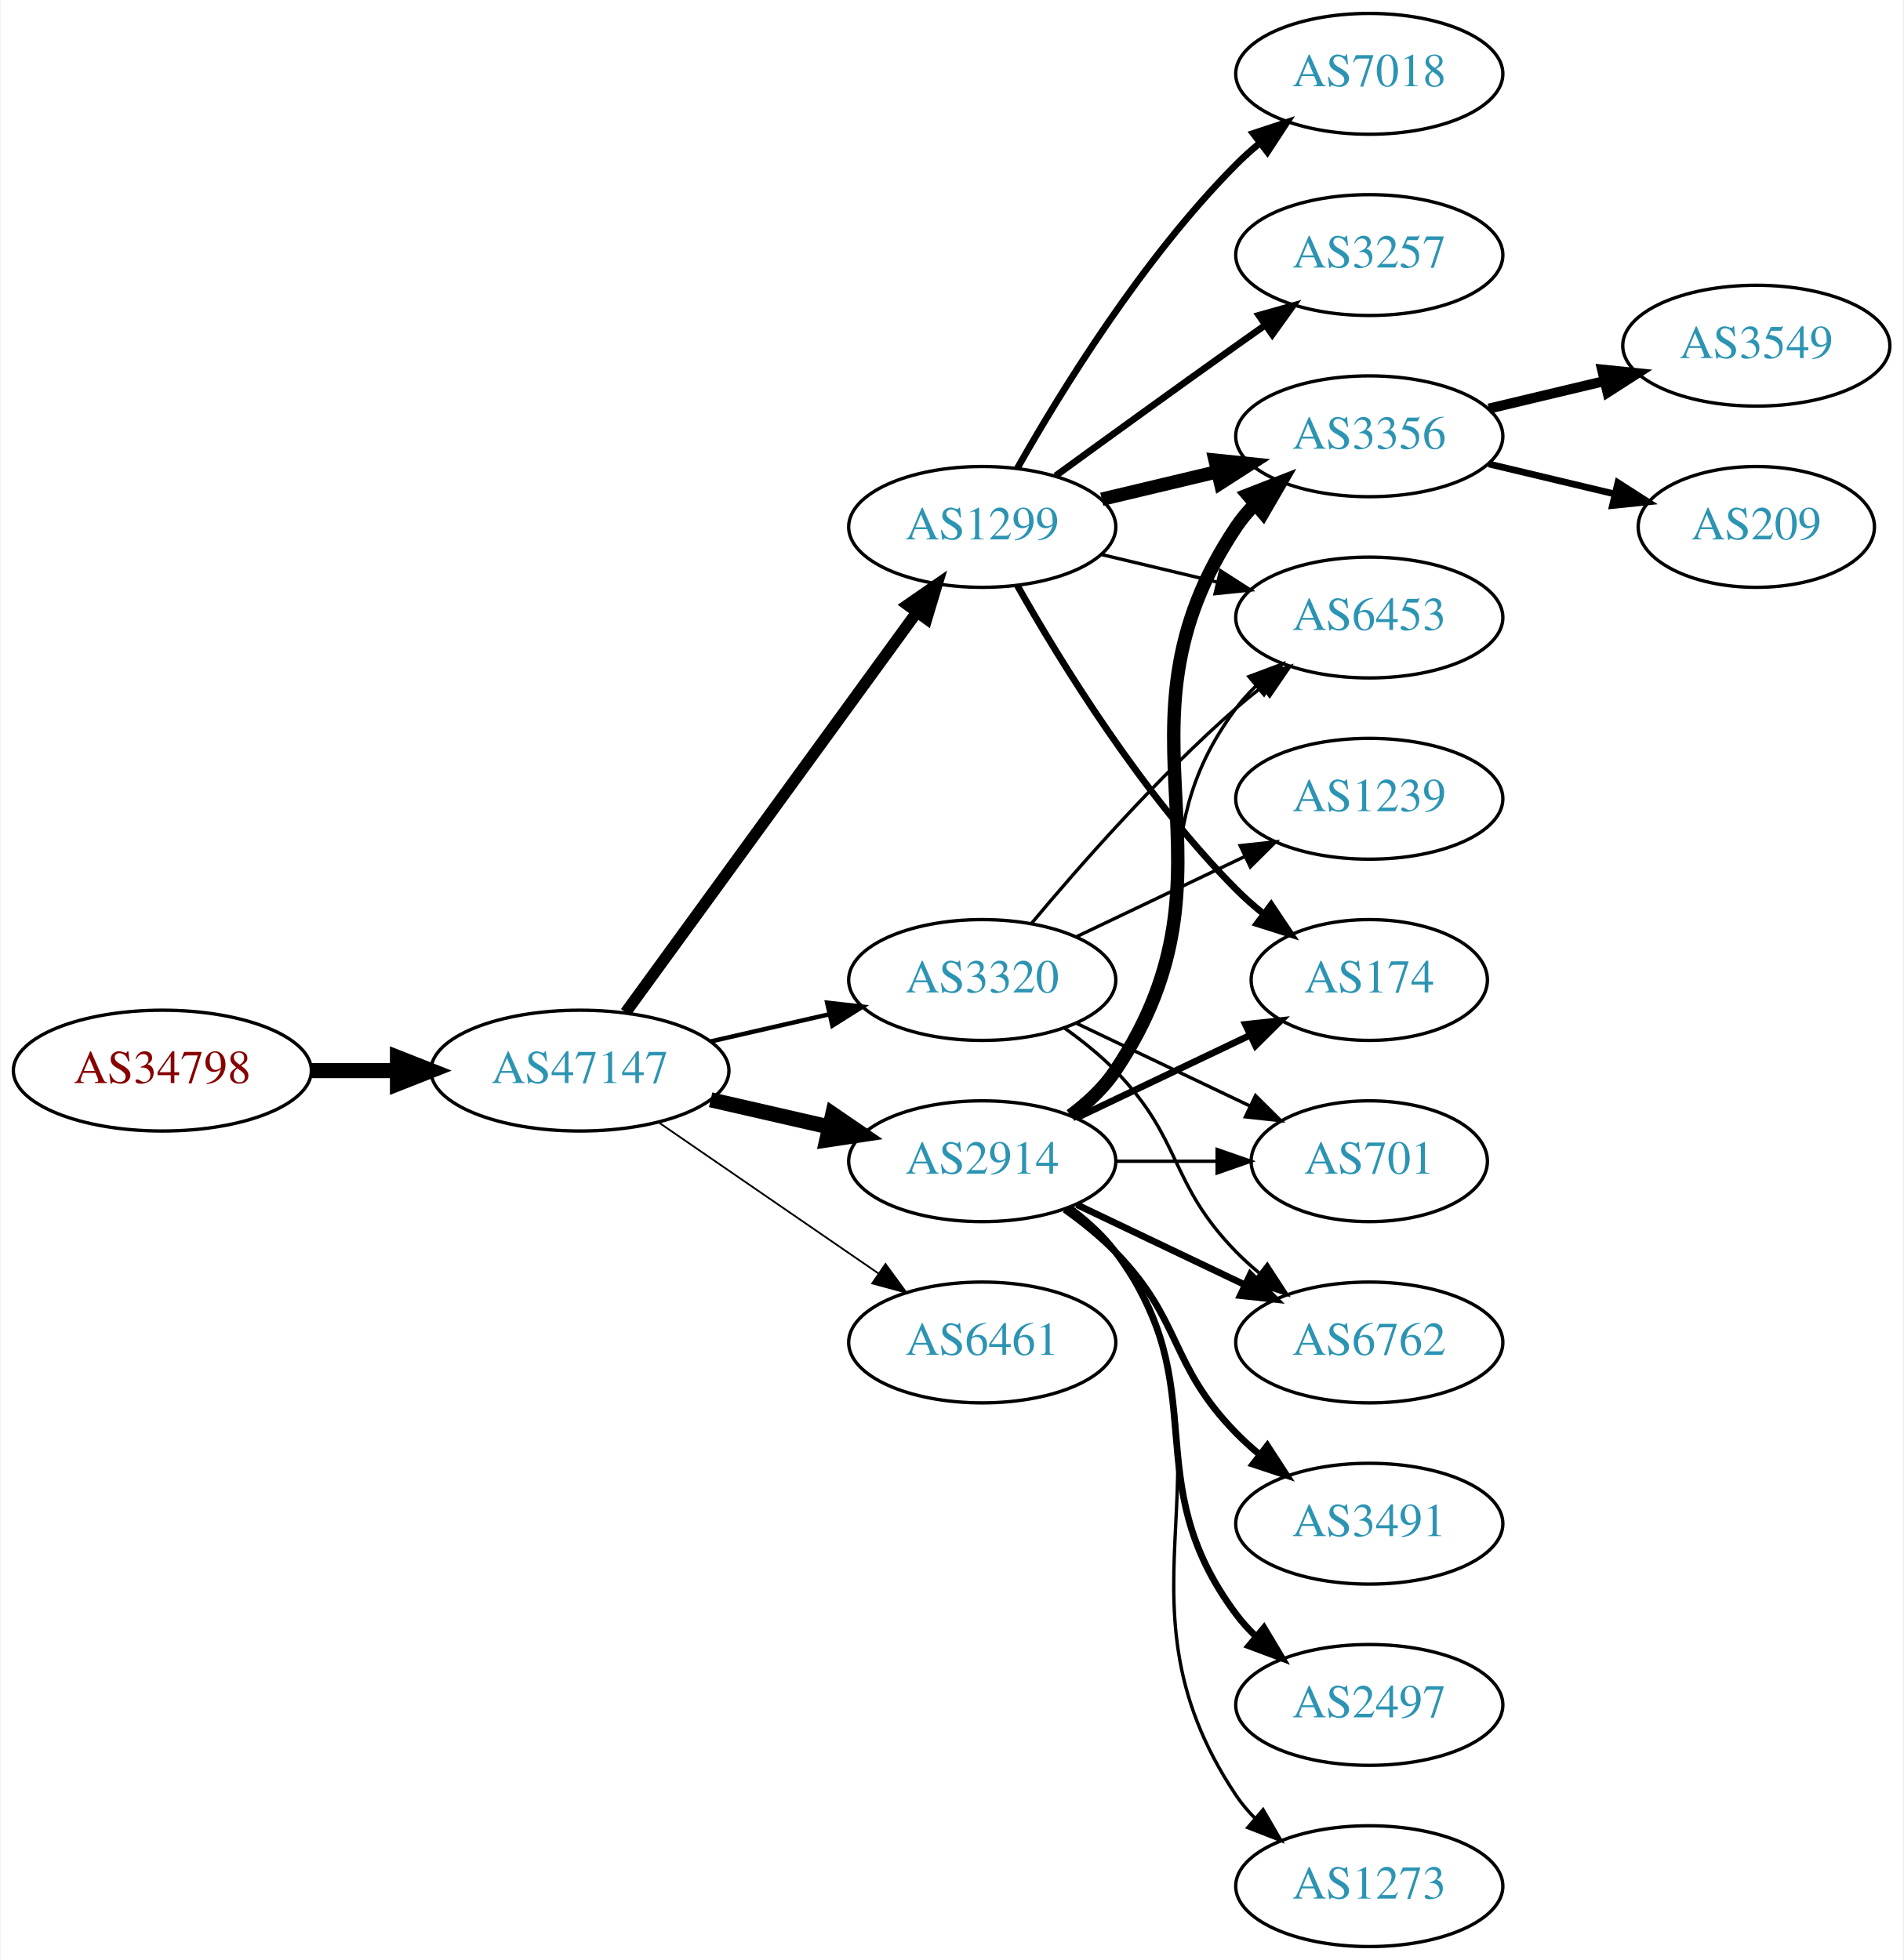
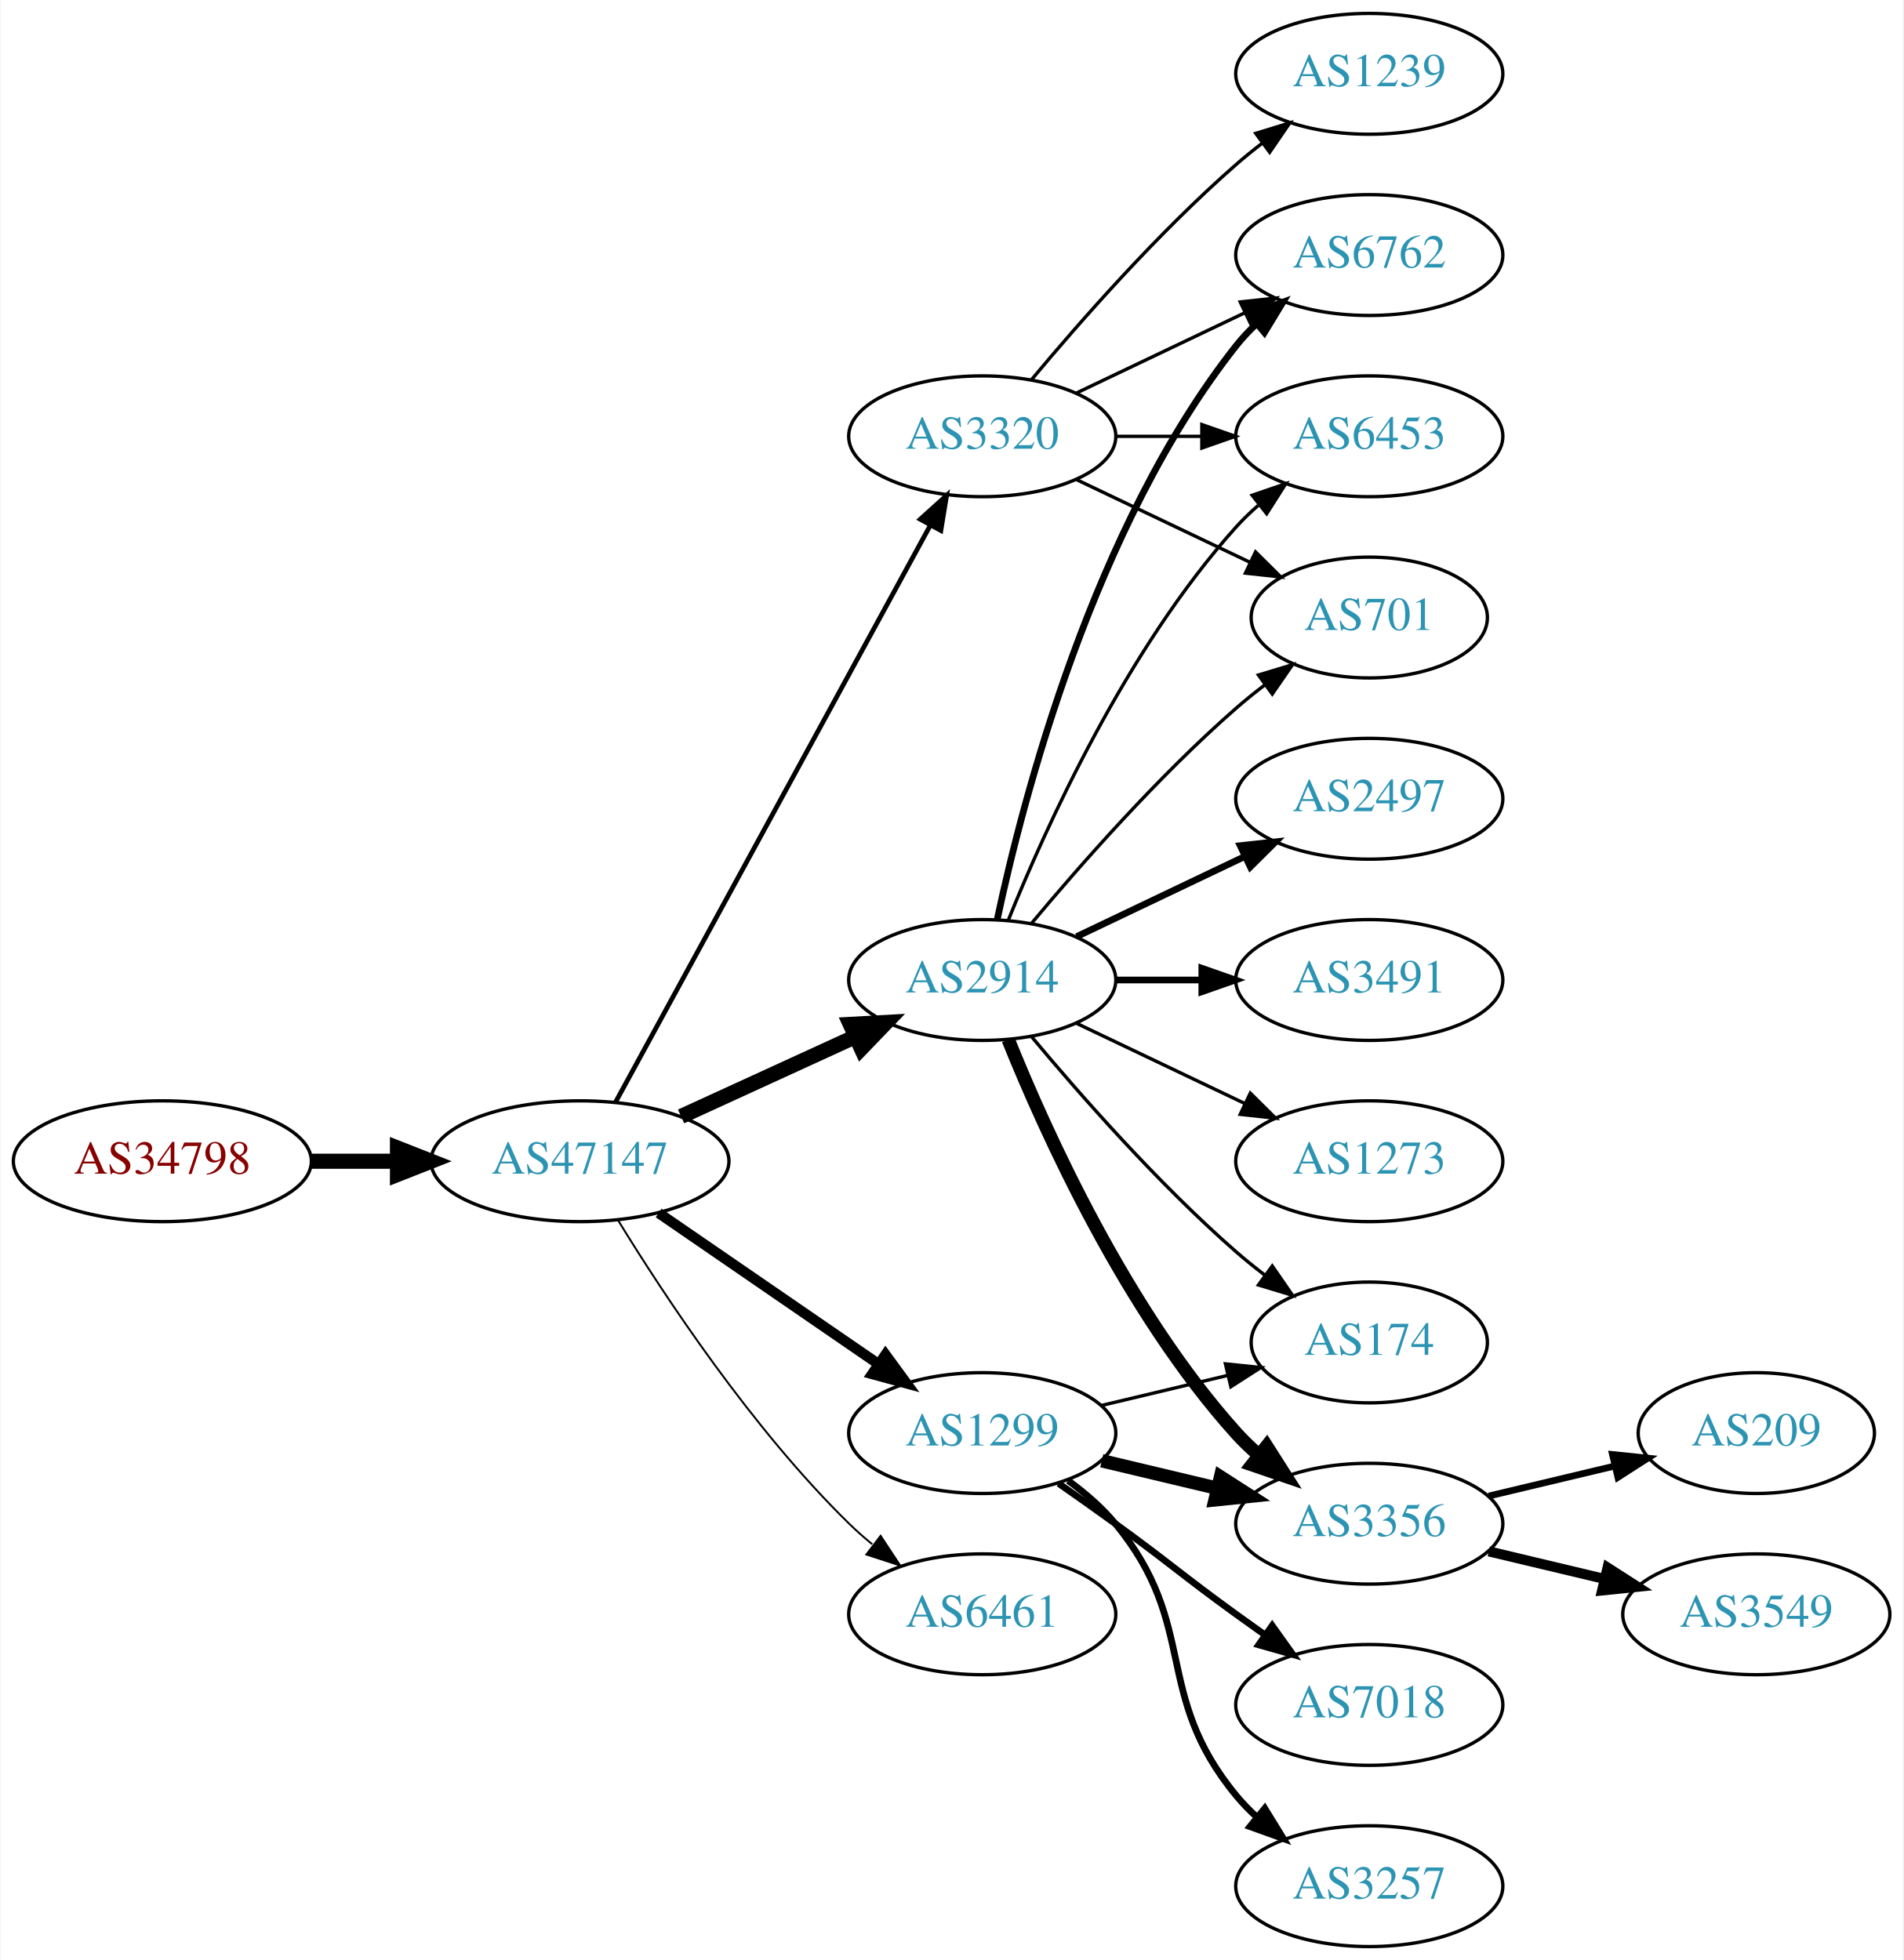
<svg xmlns="http://www.w3.org/2000/svg" xmlns:xlink="http://www.w3.org/1999/xlink" width="567pt" height="584pt" viewBox="0.00 0.00 566.66 584.00">
  <g id="graph0" class="graph" transform="scale(1 1) rotate(0) translate(4 580)">
    <polygon fill="white" stroke="none" points="-4,4 -4,-580 562.663,-580 562.663,4 -4,4" />
    <g id="node1" class="node">
      <g id="a_node1">
        <a xlink:href="/asn/34798" xlink:title="AS34798 ~ willhaben [AT]">
-           <ellipse fill="#ffffff" stroke="black" cx="44.196" cy="-261" rx="44.393" ry="18" />
-           <text text-anchor="middle" x="44.196" y="-257.3" font-family="Times,serif" font-size="14.00" fill="#880000">AS34798</text>
+           <ellipse fill="#ffffff" stroke="black" cx="44.196" cy="-234" rx="44.393" ry="18" />
+           <text text-anchor="middle" x="44.196" y="-230.3" font-family="Times,serif" font-size="14.00" fill="#880000">AS34798</text>
        </a>
      </g>
    </g>
    <g id="node2" class="node">
      <g id="a_node2">
        <a xlink:href="/asn/47147" xlink:title="AS47147 ~ ANEXIA Internetdienstleistungs GmbH [AT]">
-           <ellipse fill="#ffffff" stroke="black" cx="168.588" cy="-261" rx="44.393" ry="18" />
-           <text text-anchor="middle" x="168.588" y="-257.3" font-family="Times,serif" font-size="14.00" fill="#2c94b3">AS47147</text>
+           <ellipse fill="#ffffff" stroke="black" cx="168.588" cy="-234" rx="44.393" ry="18" />
+           <text text-anchor="middle" x="168.588" y="-230.3" font-family="Times,serif" font-size="14.00" fill="#2c94b3">AS47147</text>
        </a>
      </g>
    </g>
    <g id="edge1" class="edge">
-       <path fill="none" stroke="black" stroke-width="4.5" d="M88.692,-261C96.898,-261 105.569,-261 114.041,-261" />
-       <polygon fill="black" stroke="black" stroke-width="4.5" points="114.233,-264.938 124.233,-261 114.233,-257.063 114.233,-264.938" />
+       <path fill="none" stroke="black" stroke-width="4.5" d="M88.692,-234C96.898,-234 105.569,-234 114.041,-234" />
+       <polygon fill="black" stroke="black" stroke-width="4.5" points="114.233,-237.938 124.233,-234 114.233,-230.063 114.233,-237.938" />
    </g>
    <g id="node3" class="node">
      <g id="a_node3">
-         <a xlink:href="/asn/1299" xlink:title="AS1299 ~ Telia Carrier [EU]">
-           <ellipse fill="#ffffff" stroke="black" cx="288.431" cy="-423" rx="39.794" ry="18" />
-           <text text-anchor="middle" x="288.431" y="-419.3" font-family="Times,serif" font-size="14.00" fill="#2c94b3">AS1299</text>
+         <a xlink:href="/asn/2914" xlink:title="AS2914 ~ NTT America, Inc. [US]">
+           <ellipse fill="#ffffff" stroke="black" cx="288.431" cy="-288" rx="39.794" ry="18" />
+           <text text-anchor="middle" x="288.431" y="-284.3" font-family="Times,serif" font-size="14.00" fill="#2c94b3">AS2914</text>
        </a>
      </g>
    </g>
    <g id="edge2" class="edge">
-       <path fill="none" stroke="black" stroke-width="3.441" d="M182.199,-278.337C203.02,-306.96 244.683,-364.233 268.871,-397.486" />
-       <polygon fill="black" stroke="black" stroke-width="3.441" points="266.197,-399.76 274.91,-405.788 271.858,-395.642 266.197,-399.76" />
+       <path fill="none" stroke="black" stroke-width="4.5" d="M198.718,-247.348C214.329,-254.502 233.727,-263.391 250.399,-271.03" />
+       <polygon fill="black" stroke="black" stroke-width="4.5" points="249.119,-274.775 259.851,-275.362 252.4,-267.616 249.119,-274.775" />
    </g>
    <g id="node4" class="node">
      <g id="a_node4">
-         <a xlink:href="/asn/3320" xlink:title="AS3320 ~ DTAG [DE]">
-           <ellipse fill="#ffffff" stroke="black" cx="288.431" cy="-288" rx="39.794" ry="18" />
-           <text text-anchor="middle" x="288.431" y="-284.3" font-family="Times,serif" font-size="14.00" fill="#2c94b3">AS3320</text>
+         <a xlink:href="/asn/1299" xlink:title="AS1299 ~ Telia Carrier [EU]">
+           <ellipse fill="#ffffff" stroke="black" cx="288.431" cy="-153" rx="39.794" ry="18" />
+           <text text-anchor="middle" x="288.431" y="-149.3" font-family="Times,serif" font-size="14.00" fill="#2c94b3">AS1299</text>
        </a>
      </g>
    </g>
    <g id="edge3" class="edge">
-       <path fill="none" stroke="black" stroke-width="1.324" d="M207.523,-269.692C218.764,-272.267 231.176,-275.111 242.799,-277.774" />
-       <polygon fill="black" stroke="black" stroke-width="1.324" points="242.232,-281.235 252.761,-280.057 243.795,-274.412 242.232,-281.235" />
+       <path fill="none" stroke="black" stroke-width="3.094" d="M192.031,-218.574C210.612,-205.802 237.173,-187.545 257.553,-173.537" />
+       <polygon fill="black" stroke="black" stroke-width="3.094" points="259.609,-176.371 265.867,-167.822 255.643,-170.602 259.609,-176.371" />
    </g>
    <g id="node5" class="node">
      <g id="a_node5">
-         <a xlink:href="/asn/2914" xlink:title="AS2914 ~ NTT America, Inc. [US]">
-           <ellipse fill="#ffffff" stroke="black" cx="288.431" cy="-234" rx="39.794" ry="18" />
-           <text text-anchor="middle" x="288.431" y="-230.3" font-family="Times,serif" font-size="14.00" fill="#2c94b3">AS2914</text>
+         <a xlink:href="/asn/3320" xlink:title="AS3320 ~ DTAG [DE]">
+           <ellipse fill="#ffffff" stroke="black" cx="288.431" cy="-450" rx="39.794" ry="18" />
+           <text text-anchor="middle" x="288.431" y="-446.3" font-family="Times,serif" font-size="14.00" fill="#2c94b3">AS3320</text>
        </a>
      </g>
    </g>
    <g id="edge4" class="edge">
-       <path fill="none" stroke="black" stroke-width="4.5" d="M207.523,-252.308C218.764,-249.733 231.176,-246.889 242.799,-244.226" />
-       <polygon fill="black" stroke="black" stroke-width="4.5" points="243.893,-248.015 252.761,-241.943 242.134,-240.339 243.893,-248.015" />
+       <path fill="none" stroke="black" stroke-width="1.406" d="M179.232,-251.676C199.913,-289.584 248.626,-378.873 273.005,-423.559" />
+       <polygon fill="black" stroke="black" stroke-width="1.406" points="269.957,-425.28 277.819,-432.383 276.102,-421.928 269.957,-425.28" />
    </g>
    <g id="node6" class="node">
      <g id="a_node6">
        <a xlink:href="/asn/6461" xlink:title="AS6461 ~ Zayo Bandwidth [US]">
-           <ellipse fill="#ffffff" stroke="black" cx="288.431" cy="-180" rx="39.794" ry="18" />
-           <text text-anchor="middle" x="288.431" y="-176.3" font-family="Times,serif" font-size="14.00" fill="#2c94b3">AS6461</text>
+           <ellipse fill="#ffffff" stroke="black" cx="288.431" cy="-99" rx="39.794" ry="18" />
+           <text text-anchor="middle" x="288.431" y="-95.3" font-family="Times,serif" font-size="14.00" fill="#2c94b3">AS6461</text>
        </a>
      </g>
    </g>
    <g id="edge5" class="edge">
-       <path fill="none" stroke="black" stroke-width="0.529" d="M192.031,-245.574C210.612,-232.802 237.173,-214.545 257.553,-200.537" />
-       <polygon fill="black" stroke="black" stroke-width="0.529" points="259.609,-203.371 265.867,-194.822 255.643,-197.602 259.609,-203.371" />
+       <path fill="none" stroke="black" stroke-width="0.562" d="M179.854,-216.56C193.662,-194.009 219.851,-154.278 248.784,-126 250.924,-123.908 253.242,-121.863 255.642,-119.894" />
+       <polygon fill="black" stroke="black" stroke-width="0.562" points="258.152,-122.382 263.983,-113.536 253.908,-116.815 258.152,-122.382" />
    </g>
    <g id="node7" class="node">
      <g id="a_node7">
-         <a xlink:href="/asn/3257" xlink:title="AS3257 ~ GTT [DE]">
-           <ellipse fill="#ffffff" stroke="black" cx="403.724" cy="-504" rx="39.794" ry="18" />
-           <text text-anchor="middle" x="403.724" y="-500.3" font-family="Times,serif" font-size="14.00" fill="#2c94b3">AS3257</text>
+         <a xlink:href="/asn/2497" xlink:title="AS2497 ~ Internet Initiative Japan Inc. [JP]">
+           <ellipse fill="#ffffff" stroke="black" cx="403.724" cy="-342" rx="39.794" ry="18" />
+           <text text-anchor="middle" x="403.724" y="-338.3" font-family="Times,serif" font-size="14.00" fill="#2c94b3">AS2497</text>
        </a>
      </g>
    </g>
    <g id="edge6" class="edge">
-       <path fill="none" stroke="black" stroke-width="2" d="M310.279,-438.222C325.213,-449.091 345.827,-464.025 364.077,-477 366.898,-479.005 369.841,-481.085 372.789,-483.159" />
-       <polygon fill="black" stroke="black" stroke-width="2" points="370.816,-486.05 381.013,-488.926 374.835,-480.319 370.816,-486.05" />
+       <path fill="none" stroke="black" stroke-width="2" d="M316.567,-300.934C331.561,-308.081 350.382,-317.052 366.605,-324.785" />
+       <polygon fill="black" stroke="black" stroke-width="2" points="365.276,-328.028 375.809,-329.171 368.288,-321.709 365.276,-328.028" />
    </g>
    <g id="node8" class="node">
      <g id="a_node8">
-         <a xlink:href="/asn/174" xlink:title="AS174 ~ Cogent Communications [US]">
-           <ellipse fill="#ffffff" stroke="black" cx="403.724" cy="-288" rx="35.194" ry="18" />
-           <text text-anchor="middle" x="403.724" y="-284.3" font-family="Times,serif" font-size="14.00" fill="#2c94b3">AS174</text>
+         <a xlink:href="/asn/6762" xlink:title="AS6762 ~ TELECOM ITALIA SPARKLE S.p.A. [IT]">
+           <ellipse fill="#ffffff" stroke="black" cx="403.724" cy="-504" rx="39.794" ry="18" />
+           <text text-anchor="middle" x="403.724" y="-500.3" font-family="Times,serif" font-size="14.00" fill="#2c94b3">AS6762</text>
        </a>
      </g>
    </g>
    <g id="edge7" class="edge">
-       <path fill="none" stroke="black" stroke-width="2" d="M298.891,-405.51C311.672,-382.904 336.105,-343.114 364.077,-315 366.578,-312.487 369.338,-310.051 372.199,-307.739" />
-       <polygon fill="black" stroke="black" stroke-width="2" points="374.5,-310.389 380.396,-301.587 370.298,-304.79 374.5,-310.389" />
+       <path fill="none" stroke="black" stroke-width="2" d="M292.921,-306.16C300.552,-342.03 321.544,-423.155 364.077,-477 365.885,-479.288 367.937,-481.462 370.132,-483.51" />
+       <polygon fill="black" stroke="black" stroke-width="2" points="368.043,-486.323 377.992,-489.966 372.486,-480.914 368.043,-486.323" />
    </g>
    <g id="node9" class="node">
      <g id="a_node9">
-         <a xlink:href="/asn/7018" xlink:title="AS7018 ~ AT&amp;T Services, Inc. [US]">
-           <ellipse fill="#ffffff" stroke="black" cx="403.724" cy="-558" rx="39.794" ry="18" />
-           <text text-anchor="middle" x="403.724" y="-554.3" font-family="Times,serif" font-size="14.00" fill="#2c94b3">AS7018</text>
+         <a xlink:href="/asn/3491" xlink:title="AS3491 ~ PCCW Global, Inc. [US]">
+           <ellipse fill="#ffffff" stroke="black" cx="403.724" cy="-288" rx="39.794" ry="18" />
+           <text text-anchor="middle" x="403.724" y="-284.3" font-family="Times,serif" font-size="14.00" fill="#2c94b3">AS3491</text>
        </a>
      </g>
    </g>
    <g id="edge8" class="edge">
-       <path fill="none" stroke="black" stroke-width="2" d="M298.891,-440.49C311.672,-463.096 336.105,-502.886 364.077,-531 366.188,-533.121 368.484,-535.188 370.87,-537.171" />
-       <polygon fill="black" stroke="black" stroke-width="2" points="369.122,-540.242 379.185,-543.556 373.385,-534.69 369.122,-540.242" />
+       <path fill="none" stroke="black" stroke-width="2" d="M328.103,-288C336.306,-288 345.07,-288 353.602,-288" />
+       <polygon fill="black" stroke="black" stroke-width="2" points="353.841,-291.5 363.841,-288 353.841,-284.5 353.841,-291.5" />
    </g>
    <g id="node10" class="node">
      <g id="a_node10">
        <a xlink:href="/asn/3356" xlink:title="AS3356 ~ Level 3 Parent, LLC [US]">
-           <ellipse fill="#ffffff" stroke="black" cx="403.724" cy="-450" rx="39.794" ry="18" />
-           <text text-anchor="middle" x="403.724" y="-446.3" font-family="Times,serif" font-size="14.00" fill="#2c94b3">AS3356</text>
+           <ellipse fill="#ffffff" stroke="black" cx="403.724" cy="-126" rx="39.794" ry="18" />
+           <text text-anchor="middle" x="403.724" y="-122.3" font-family="Times,serif" font-size="14.00" fill="#2c94b3">AS3356</text>
        </a>
      </g>
    </g>
    <g id="edge9" class="edge">
-       <path fill="none" stroke="black" stroke-width="4" d="M324.038,-431.248C334.909,-433.838 347.064,-436.735 358.506,-439.462" />
-       <polygon fill="black" stroke="black" stroke-width="4" points="357.789,-442.889 368.328,-441.803 359.412,-436.08 357.789,-442.889" />
+       <path fill="none" stroke="black" stroke-width="4" d="M296.179,-270.213C307.23,-242.757 331.283,-189.422 364.077,-153 366.08,-150.776 368.298,-148.637 370.631,-146.603" />
+       <polygon fill="black" stroke="black" stroke-width="4" points="373.161,-149.065 378.85,-140.127 368.829,-143.567 373.161,-149.065" />
    </g>
    <g id="node11" class="node">
      <g id="a_node11">
-         <a xlink:href="/asn/6453" xlink:title="AS6453 ~ TATA COMMUNICATIONS (AMERICA) INC [US]">
-           <ellipse fill="#ffffff" stroke="black" cx="403.724" cy="-396" rx="39.794" ry="18" />
-           <text text-anchor="middle" x="403.724" y="-392.3" font-family="Times,serif" font-size="14.00" fill="#2c94b3">AS6453</text>
+         <a xlink:href="/asn/174" xlink:title="AS174 ~ Cogent Communications [US]">
+           <ellipse fill="#ffffff" stroke="black" cx="403.724" cy="-180" rx="35.194" ry="18" />
+           <text text-anchor="middle" x="403.724" y="-176.3" font-family="Times,serif" font-size="14.00" fill="#2c94b3">AS174</text>
        </a>
      </g>
    </g>
    <g id="edge10" class="edge">
-       <path fill="none" stroke="black" d="M324.038,-414.752C334.909,-412.162 347.064,-409.265 358.506,-406.538" />
-       <polygon fill="black" stroke="black" points="359.412,-409.92 368.328,-404.197 357.789,-403.111 359.412,-409.92" />
-     </g>
-     <g id="edge11" class="edge">
-       <path fill="none" stroke="black" d="M303.061,-304.817C317.343,-321.929 340.89,-348.745 364.077,-369 366.543,-371.154 369.182,-373.294 371.879,-375.372" />
-       <polygon fill="black" stroke="black" points="369.904,-378.264 380.033,-381.37 374.052,-372.625 369.904,-378.264" />
+       <path fill="none" stroke="black" d="M303.061,-271.183C317.343,-254.071 340.89,-227.255 364.077,-207 366.747,-204.668 369.62,-202.352 372.55,-200.114" />
+       <polygon fill="black" stroke="black" points="374.828,-202.784 380.841,-194.061 370.701,-197.13 374.828,-202.784" />
    </g>
    <g id="node12" class="node">
      <g id="a_node12">
-         <a xlink:href="/asn/6762" xlink:title="AS6762 ~ TELECOM ITALIA SPARKLE S.p.A. [IT]">
-           <ellipse fill="#ffffff" stroke="black" cx="403.724" cy="-180" rx="39.794" ry="18" />
-           <text text-anchor="middle" x="403.724" y="-176.3" font-family="Times,serif" font-size="14.00" fill="#2c94b3">AS6762</text>
-         </a>
-       </g>
-     </g>
-     <g id="edge12" class="edge">
-       <path fill="none" stroke="black" d="M313.025,-273.611C318.281,-269.852 323.613,-265.563 328.077,-261 348.25,-240.383 343.905,-227.617 364.077,-207 366.17,-204.861 368.453,-202.782 370.83,-200.79" />
-       <polygon fill="black" stroke="black" points="373.349,-203.268 379.13,-194.389 369.074,-197.725 373.349,-203.268" />
+         <a xlink:href="/asn/1273" xlink:title="AS1273 ~ Vodafone Group PLC [EU]">
+           <ellipse fill="#ffffff" stroke="black" cx="403.724" cy="-234" rx="39.794" ry="18" />
+           <text text-anchor="middle" x="403.724" y="-230.3" font-family="Times,serif" font-size="14.00" fill="#2c94b3">AS1273</text>
+         </a>
+       </g>
+     </g>
+     <g id="edge11" class="edge">
+       <path fill="none" stroke="black" d="M316.567,-275.066C331.561,-267.919 350.382,-258.948 366.605,-251.215" />
+       <polygon fill="black" stroke="black" points="368.288,-254.291 375.809,-246.829 365.276,-247.972 368.288,-254.291" />
    </g>
    <g id="node13" class="node">
      <g id="a_node13">
-         <a xlink:href="/asn/701" xlink:title="AS701 ~ UUNET [US]">
-           <ellipse fill="#ffffff" stroke="black" cx="403.724" cy="-234" rx="35.194" ry="18" />
-           <text text-anchor="middle" x="403.724" y="-230.3" font-family="Times,serif" font-size="14.00" fill="#2c94b3">AS701</text>
-         </a>
-       </g>
-     </g>
-     <g id="edge13" class="edge">
-       <path fill="none" stroke="black" d="M316.567,-275.066C331.999,-267.71 351.485,-258.423 368.02,-250.541" />
-       <polygon fill="black" stroke="black" points="369.84,-253.551 377.361,-246.089 366.828,-247.232 369.84,-253.551" />
+         <a xlink:href="/asn/6453" xlink:title="AS6453 ~ TATA COMMUNICATIONS (AMERICA) INC [US]">
+           <ellipse fill="#ffffff" stroke="black" cx="403.724" cy="-450" rx="39.794" ry="18" />
+           <text text-anchor="middle" x="403.724" y="-446.3" font-family="Times,serif" font-size="14.00" fill="#2c94b3">AS6453</text>
+         </a>
+       </g>
+     </g>
+     <g id="edge12" class="edge">
+       <path fill="none" stroke="black" d="M296.179,-305.787C307.23,-333.243 331.283,-386.578 364.077,-423 366.08,-425.224 368.298,-427.363 370.631,-429.397" />
+       <polygon fill="black" stroke="black" points="368.829,-432.433 378.85,-435.873 373.161,-426.935 368.829,-432.433" />
    </g>
    <g id="node14" class="node">
      <g id="a_node14">
-         <a xlink:href="/asn/1239" xlink:title="AS1239 ~ Sprint [US]">
-           <ellipse fill="#ffffff" stroke="black" cx="403.724" cy="-342" rx="39.794" ry="18" />
-           <text text-anchor="middle" x="403.724" y="-338.3" font-family="Times,serif" font-size="14.00" fill="#2c94b3">AS1239</text>
-         </a>
-       </g>
+         <a xlink:href="/asn/701" xlink:title="AS701 ~ UUNET [US]">
+           <ellipse fill="#ffffff" stroke="black" cx="403.724" cy="-396" rx="35.194" ry="18" />
+           <text text-anchor="middle" x="403.724" y="-392.3" font-family="Times,serif" font-size="14.00" fill="#2c94b3">AS701</text>
+         </a>
+       </g>
+     </g>
+     <g id="edge13" class="edge">
+       <path fill="none" stroke="black" d="M303.061,-304.817C317.343,-321.929 340.89,-348.745 364.077,-369 366.747,-371.332 369.62,-373.648 372.55,-375.886" />
+       <polygon fill="black" stroke="black" points="370.701,-378.87 380.841,-381.939 374.828,-373.216 370.701,-378.87" />
    </g>
    <g id="edge14" class="edge">
-       <path fill="none" stroke="black" d="M316.567,-300.934C331.561,-308.081 350.382,-317.052 366.605,-324.785" />
-       <polygon fill="black" stroke="black" points="365.276,-328.028 375.809,-329.171 368.288,-321.709 365.276,-328.028" />
-     </g>
-     <g id="edge16" class="edge">
-       <path fill="none" stroke="black" stroke-width="2" d="M316.567,-246.934C331.999,-254.29 351.485,-263.577 368.02,-271.459" />
-       <polygon fill="black" stroke="black" stroke-width="2" points="366.828,-274.768 377.361,-275.911 369.84,-268.449 366.828,-274.768" />
-     </g>
-     <g id="edge19" class="edge">
-       <path fill="none" stroke="black" stroke-width="4" d="M314.75,-247.607C319.806,-251.351 324.617,-255.831 328.077,-261 369.102,-322.294 323.053,-361.706 364.077,-423 365.699,-425.423 367.618,-427.695 369.72,-429.81" />
-       <polygon fill="black" stroke="black" stroke-width="4" points="367.533,-432.546 377.405,-436.393 372.087,-427.229 367.533,-432.546" />
-     </g>
-     <g id="edge20" class="edge">
-       <path fill="none" stroke="black" d="M314.362,-247.882C319.438,-251.611 324.356,-256.016 328.077,-261 358.349,-301.542 333.806,-328.458 364.077,-369 365.822,-371.336 367.829,-373.545 369.992,-375.617" />
-       <polygon fill="black" stroke="black" points="367.87,-378.405 377.793,-382.118 372.352,-373.027 367.87,-378.405" />
-     </g>
-     <g id="edge18" class="edge">
-       <path fill="none" stroke="black" stroke-width="2" d="M316.567,-221.066C331.561,-213.919 350.382,-204.948 366.605,-197.215" />
-       <polygon fill="black" stroke="black" stroke-width="2" points="368.288,-200.291 375.809,-192.829 365.276,-193.972 368.288,-200.291" />
-     </g>
-     <g id="edge21" class="edge">
-       <path fill="none" stroke="black" d="M328.103,-234C337.808,-234 348.299,-234 358.262,-234" />
-       <polygon fill="black" stroke="black" points="358.398,-237.5 368.398,-234 358.398,-230.5 358.398,-237.5" />
+       <path fill="none" stroke="black" stroke-width="4" d="M324.038,-144.752C334.909,-142.162 347.064,-139.265 358.506,-136.538" />
+       <polygon fill="black" stroke="black" stroke-width="4" points="359.412,-139.92 368.328,-134.197 357.789,-133.111 359.412,-139.92" />
+     </g>
+     <g id="edge17" class="edge">
+       <path fill="none" stroke="black" d="M324.038,-161.248C335.833,-164.058 349.137,-167.229 361.405,-170.153" />
+       <polygon fill="black" stroke="black" points="360.871,-173.624 371.41,-172.537 362.494,-166.814 360.871,-173.624" />
    </g>
    <g id="node15" class="node">
      <g id="a_node15">
-         <a xlink:href="/asn/3491" xlink:title="AS3491 ~ PCCW Global, Inc. [US]">
-           <ellipse fill="#ffffff" stroke="black" cx="403.724" cy="-126" rx="39.794" ry="18" />
-           <text text-anchor="middle" x="403.724" y="-122.3" font-family="Times,serif" font-size="14.00" fill="#2c94b3">AS3491</text>
+         <a xlink:href="/asn/3257" xlink:title="AS3257 ~ GTT [DE]">
+           <ellipse fill="#ffffff" stroke="black" cx="403.724" cy="-18" rx="39.794" ry="18" />
+           <text text-anchor="middle" x="403.724" y="-14.3" font-family="Times,serif" font-size="14.00" fill="#2c94b3">AS3257</text>
        </a>
      </g>
    </g>
    <g id="edge15" class="edge">
-       <path fill="none" stroke="black" stroke-width="2" d="M313.025,-219.611C318.281,-215.852 323.613,-211.563 328.077,-207 348.25,-186.383 343.905,-173.617 364.077,-153 366.17,-150.861 368.453,-148.782 370.83,-146.79" />
-       <polygon fill="black" stroke="black" stroke-width="2" points="373.349,-149.268 379.13,-140.389 369.074,-143.725 373.349,-149.268" />
+       <path fill="none" stroke="black" stroke-width="2" d="M314.012,-138.844C319.106,-135.128 324.12,-130.799 328.077,-126 353.142,-95.606 339.013,-75.394 364.077,-45 365.932,-42.751 368.02,-40.604 370.238,-38.576" />
+       <polygon fill="black" stroke="black" stroke-width="2" points="372.587,-41.178 378.143,-32.156 368.174,-35.744 372.587,-41.178" />
    </g>
    <g id="node16" class="node">
      <g id="a_node16">
-         <a xlink:href="/asn/2497" xlink:title="AS2497 ~ Internet Initiative Japan Inc. [JP]">
+         <a xlink:href="/asn/7018" xlink:title="AS7018 ~ AT&amp;T Services, Inc. [US]">
          <ellipse fill="#ffffff" stroke="black" cx="403.724" cy="-72" rx="39.794" ry="18" />
-           <text text-anchor="middle" x="403.724" y="-68.3" font-family="Times,serif" font-size="14.00" fill="#2c94b3">AS2497</text>
-         </a>
-       </g>
-     </g>
-     <g id="edge17" class="edge">
-       <path fill="none" stroke="black" stroke-width="2" d="M314.362,-220.118C319.438,-216.389 324.356,-211.984 328.077,-207 358.349,-166.458 333.806,-139.542 364.077,-99 365.822,-96.664 367.829,-94.455 369.992,-92.383" />
-       <polygon fill="black" stroke="black" stroke-width="2" points="372.352,-94.973 377.793,-85.882 367.87,-89.595 372.352,-94.973" />
+           <text text-anchor="middle" x="403.724" y="-68.3" font-family="Times,serif" font-size="14.00" fill="#2c94b3">AS7018</text>
+         </a>
+       </g>
+     </g>
+     <g id="edge16" class="edge">
+       <path fill="none" stroke="black" stroke-width="2" d="M311.188,-137.991C316.722,-134.121 322.641,-129.936 328.077,-126 344.277,-114.271 347.877,-110.729 364.077,-99 366.88,-96.971 369.812,-94.875 372.752,-92.79" />
+       <polygon fill="black" stroke="black" stroke-width="2" points="374.803,-95.627 380.967,-87.009 370.775,-89.903 374.803,-95.627" />
+     </g>
+     <g id="edge18" class="edge">
+       <path fill="none" stroke="black" d="M316.567,-462.934C331.561,-470.081 350.382,-479.052 366.605,-486.785" />
+       <polygon fill="black" stroke="black" points="365.276,-490.028 375.809,-491.171 368.288,-483.709 365.276,-490.028" />
+     </g>
+     <g id="edge20" class="edge">
+       <path fill="none" stroke="black" d="M328.103,-450C336.306,-450 345.07,-450 353.602,-450" />
+       <polygon fill="black" stroke="black" points="353.841,-453.5 363.841,-450 353.841,-446.5 353.841,-453.5" />
+     </g>
+     <g id="edge19" class="edge">
+       <path fill="none" stroke="black" d="M316.567,-437.066C331.999,-429.71 351.485,-420.423 368.02,-412.541" />
+       <polygon fill="black" stroke="black" points="369.84,-415.551 377.361,-408.089 366.828,-409.232 369.84,-415.551" />
    </g>
    <g id="node17" class="node">
      <g id="a_node17">
-         <a xlink:href="/asn/1273" xlink:title="AS1273 ~ Vodafone Group PLC [EU]">
-           <ellipse fill="#ffffff" stroke="black" cx="403.724" cy="-18" rx="39.794" ry="18" />
-           <text text-anchor="middle" x="403.724" y="-14.3" font-family="Times,serif" font-size="14.00" fill="#2c94b3">AS1273</text>
-         </a>
-       </g>
-     </g>
-     <g id="edge22" class="edge">
-       <path fill="none" stroke="black" d="M314.75,-220.393C319.806,-216.649 324.617,-212.169 328.077,-207 369.102,-145.706 323.053,-106.294 364.077,-45 365.699,-42.577 367.618,-40.305 369.72,-38.19" />
-       <polygon fill="black" stroke="black" points="372.087,-40.771 377.405,-31.607 367.533,-35.454 372.087,-40.771" />
+         <a xlink:href="/asn/1239" xlink:title="AS1239 ~ Sprint [US]">
+           <ellipse fill="#ffffff" stroke="black" cx="403.724" cy="-558" rx="39.794" ry="18" />
+           <text text-anchor="middle" x="403.724" y="-554.3" font-family="Times,serif" font-size="14.00" fill="#2c94b3">AS1239</text>
+         </a>
+       </g>
+     </g>
+     <g id="edge21" class="edge">
+       <path fill="none" stroke="black" d="M303.061,-466.817C317.343,-483.929 340.89,-510.745 364.077,-531 366.543,-533.154 369.182,-535.294 371.879,-537.372" />
+       <polygon fill="black" stroke="black" points="369.904,-540.264 380.033,-543.37 374.052,-534.625 369.904,-540.264" />
    </g>
    <g id="node18" class="node">
      <g id="a_node18">
-         <a xlink:href="/asn/3549" xlink:title="AS3549 ~ Level 3 Parent, LLC [US]">
-           <ellipse fill="#ffffff" stroke="black" cx="519.017" cy="-477" rx="39.794" ry="18" />
-           <text text-anchor="middle" x="519.017" y="-473.3" font-family="Times,serif" font-size="14.00" fill="#2c94b3">AS3549</text>
-         </a>
-       </g>
-     </g>
-     <g id="edge23" class="edge">
-       <path fill="none" stroke="black" stroke-width="3" d="M439.331,-458.248C450.202,-460.838 462.357,-463.735 473.799,-466.462" />
-       <polygon fill="black" stroke="black" stroke-width="3" points="473.082,-469.889 483.621,-468.803 474.705,-463.08 473.082,-469.889" />
+         <a xlink:href="/asn/209" xlink:title="AS209 ~ CenturyLink Communications, LLC [US]">
+           <ellipse fill="#ffffff" stroke="black" cx="519.017" cy="-153" rx="35.194" ry="18" />
+           <text text-anchor="middle" x="519.017" y="-149.3" font-family="Times,serif" font-size="14.00" fill="#2c94b3">AS209</text>
+         </a>
+       </g>
+     </g>
+     <g id="edge22" class="edge">
+       <path fill="none" stroke="black" stroke-width="2" d="M439.331,-134.248C451.125,-137.058 464.43,-140.229 476.698,-143.153" />
+       <polygon fill="black" stroke="black" stroke-width="2" points="476.164,-146.624 486.703,-145.537 477.787,-139.814 476.164,-146.624" />
    </g>
    <g id="node19" class="node">
      <g id="a_node19">
-         <a xlink:href="/asn/209" xlink:title="AS209 ~ CenturyLink Communications, LLC [US]">
-           <ellipse fill="#ffffff" stroke="black" cx="519.017" cy="-423" rx="35.194" ry="18" />
-           <text text-anchor="middle" x="519.017" y="-419.3" font-family="Times,serif" font-size="14.00" fill="#2c94b3">AS209</text>
-         </a>
-       </g>
-     </g>
-     <g id="edge24" class="edge">
-       <path fill="none" stroke="black" stroke-width="2" d="M439.331,-441.752C451.125,-438.942 464.43,-435.771 476.698,-432.847" />
-       <polygon fill="black" stroke="black" stroke-width="2" points="477.787,-436.186 486.703,-430.463 476.164,-429.376 477.787,-436.186" />
+         <a xlink:href="/asn/3549" xlink:title="AS3549 ~ Level 3 Parent, LLC [US]">
+           <ellipse fill="#ffffff" stroke="black" cx="519.017" cy="-99" rx="39.794" ry="18" />
+           <text text-anchor="middle" x="519.017" y="-95.3" font-family="Times,serif" font-size="14.00" fill="#2c94b3">AS3549</text>
+         </a>
+       </g>
+     </g>
+     <g id="edge23" class="edge">
+       <path fill="none" stroke="black" stroke-width="3" d="M439.331,-117.752C450.202,-115.162 462.357,-112.265 473.799,-109.538" />
+       <polygon fill="black" stroke="black" stroke-width="3" points="474.705,-112.92 483.621,-107.197 473.082,-106.111 474.705,-112.92" />
    </g>
  </g>
</svg>
